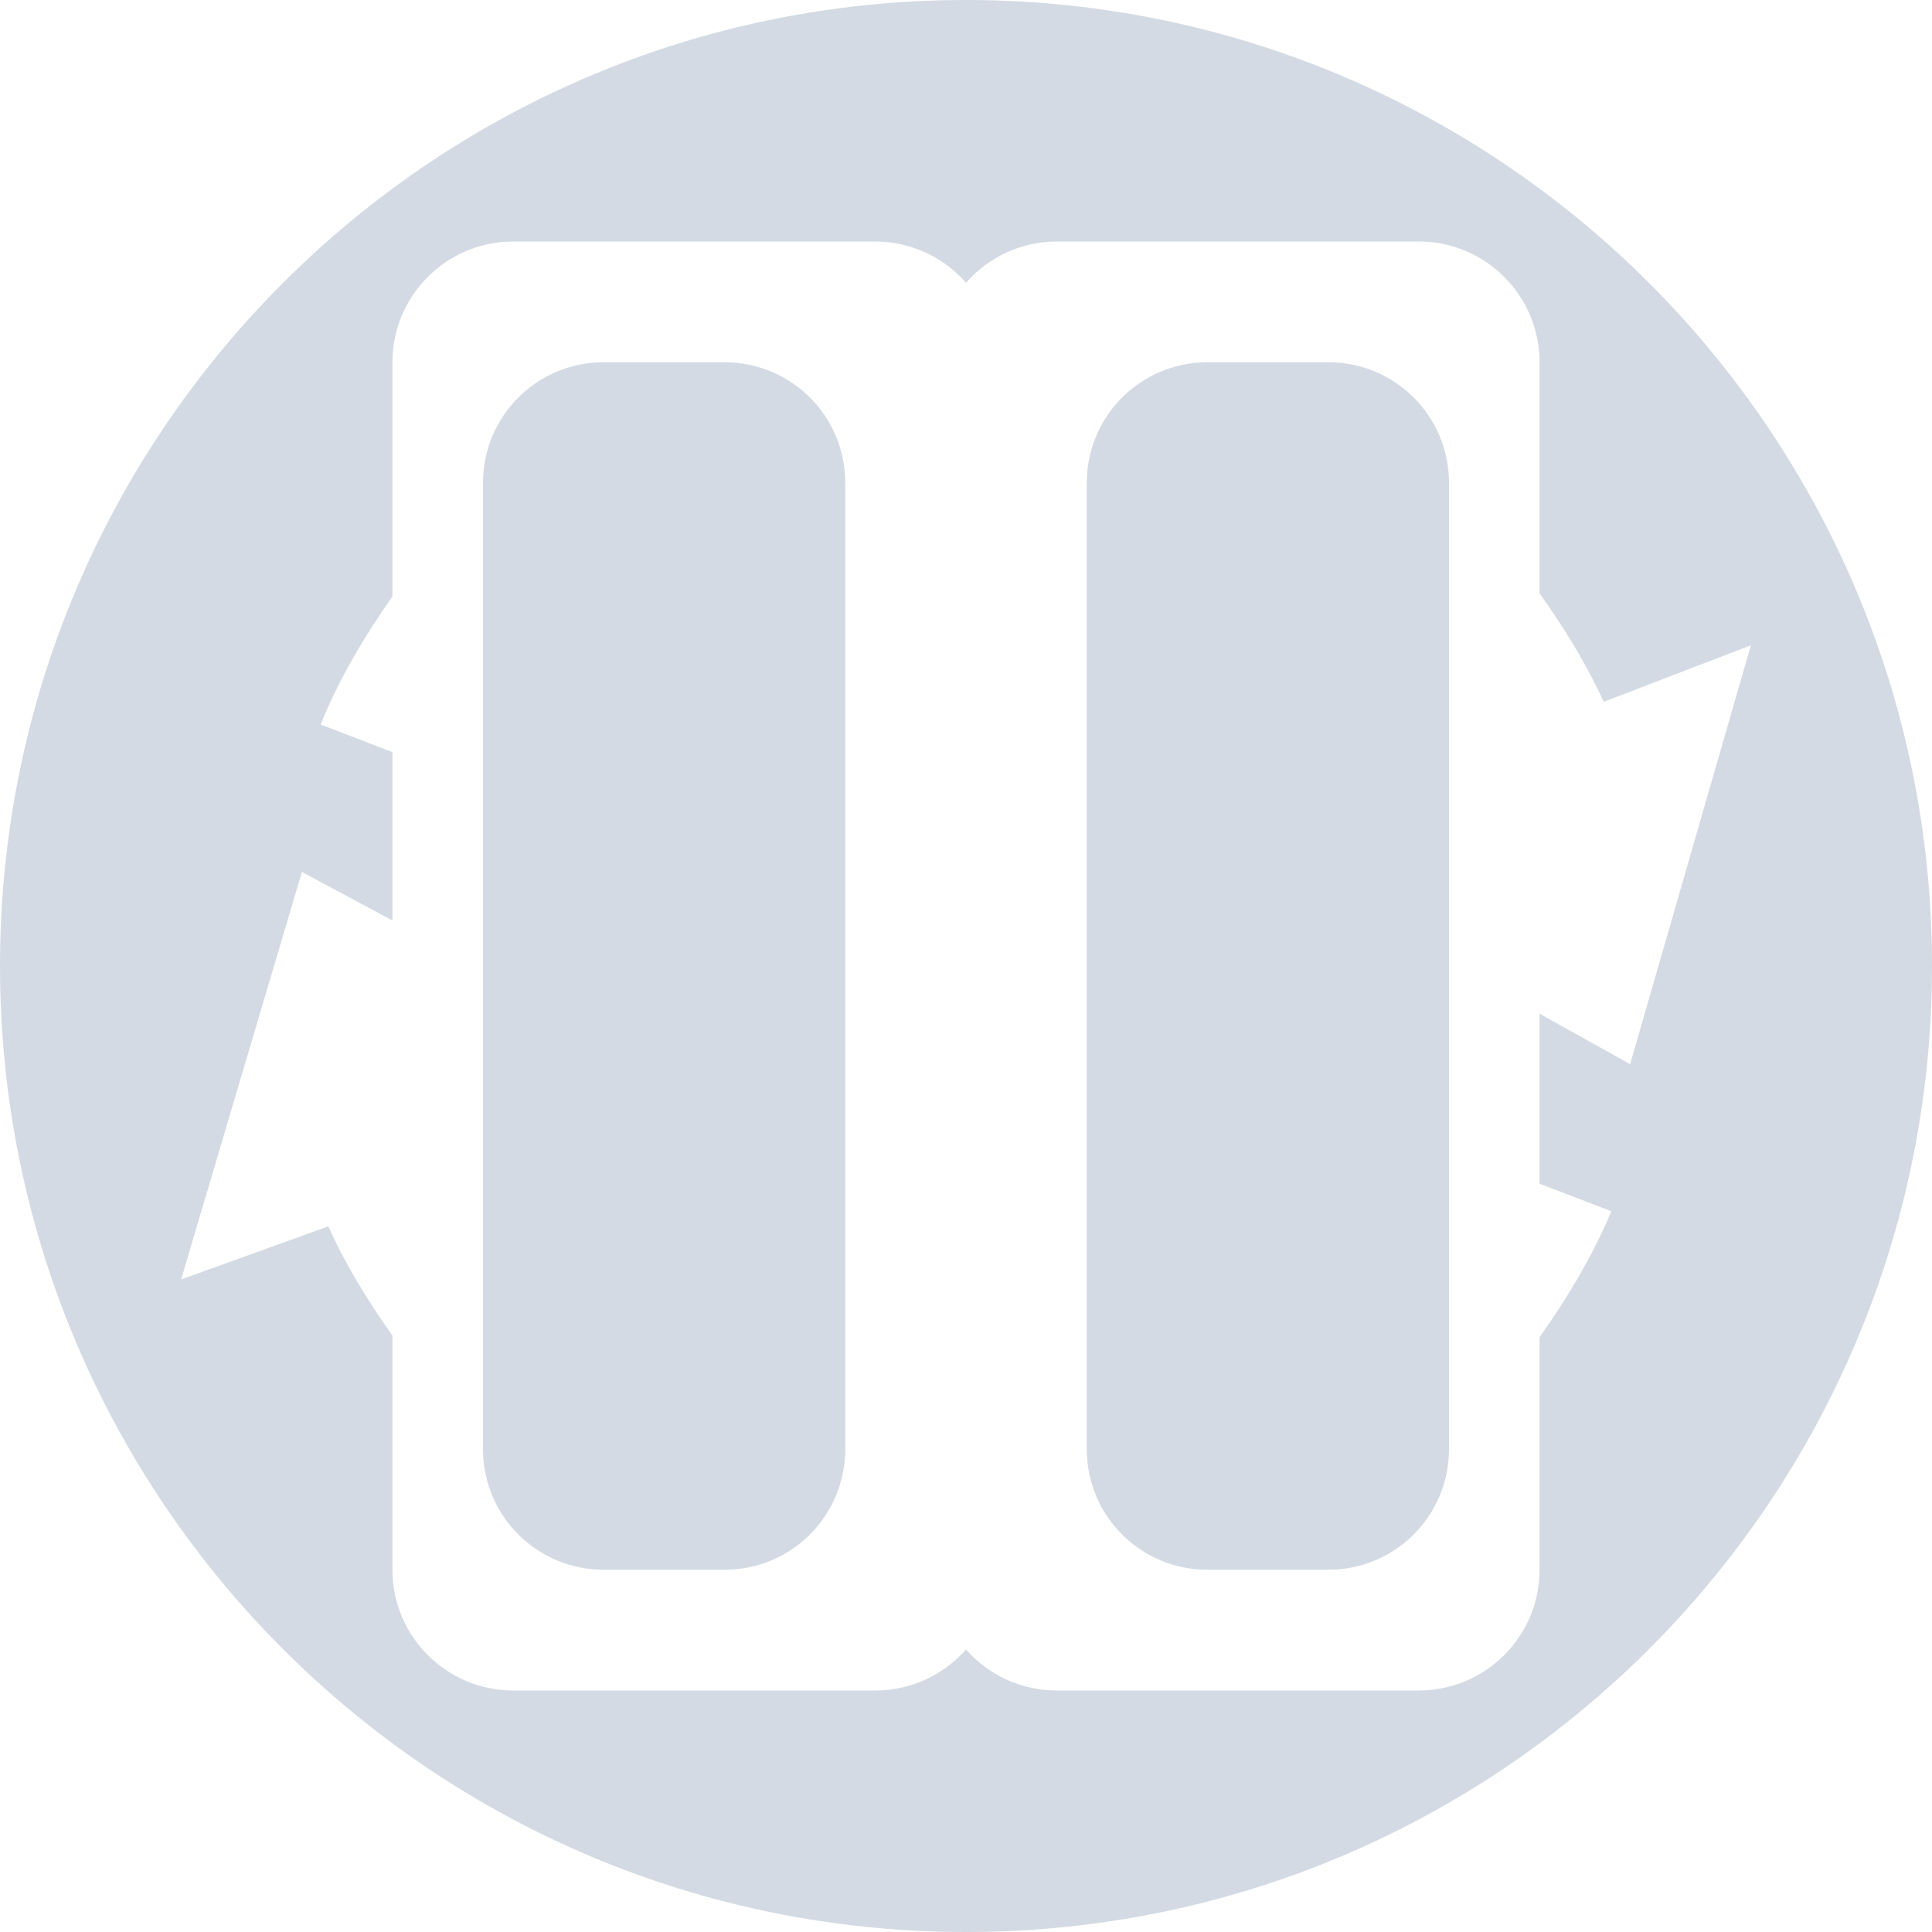
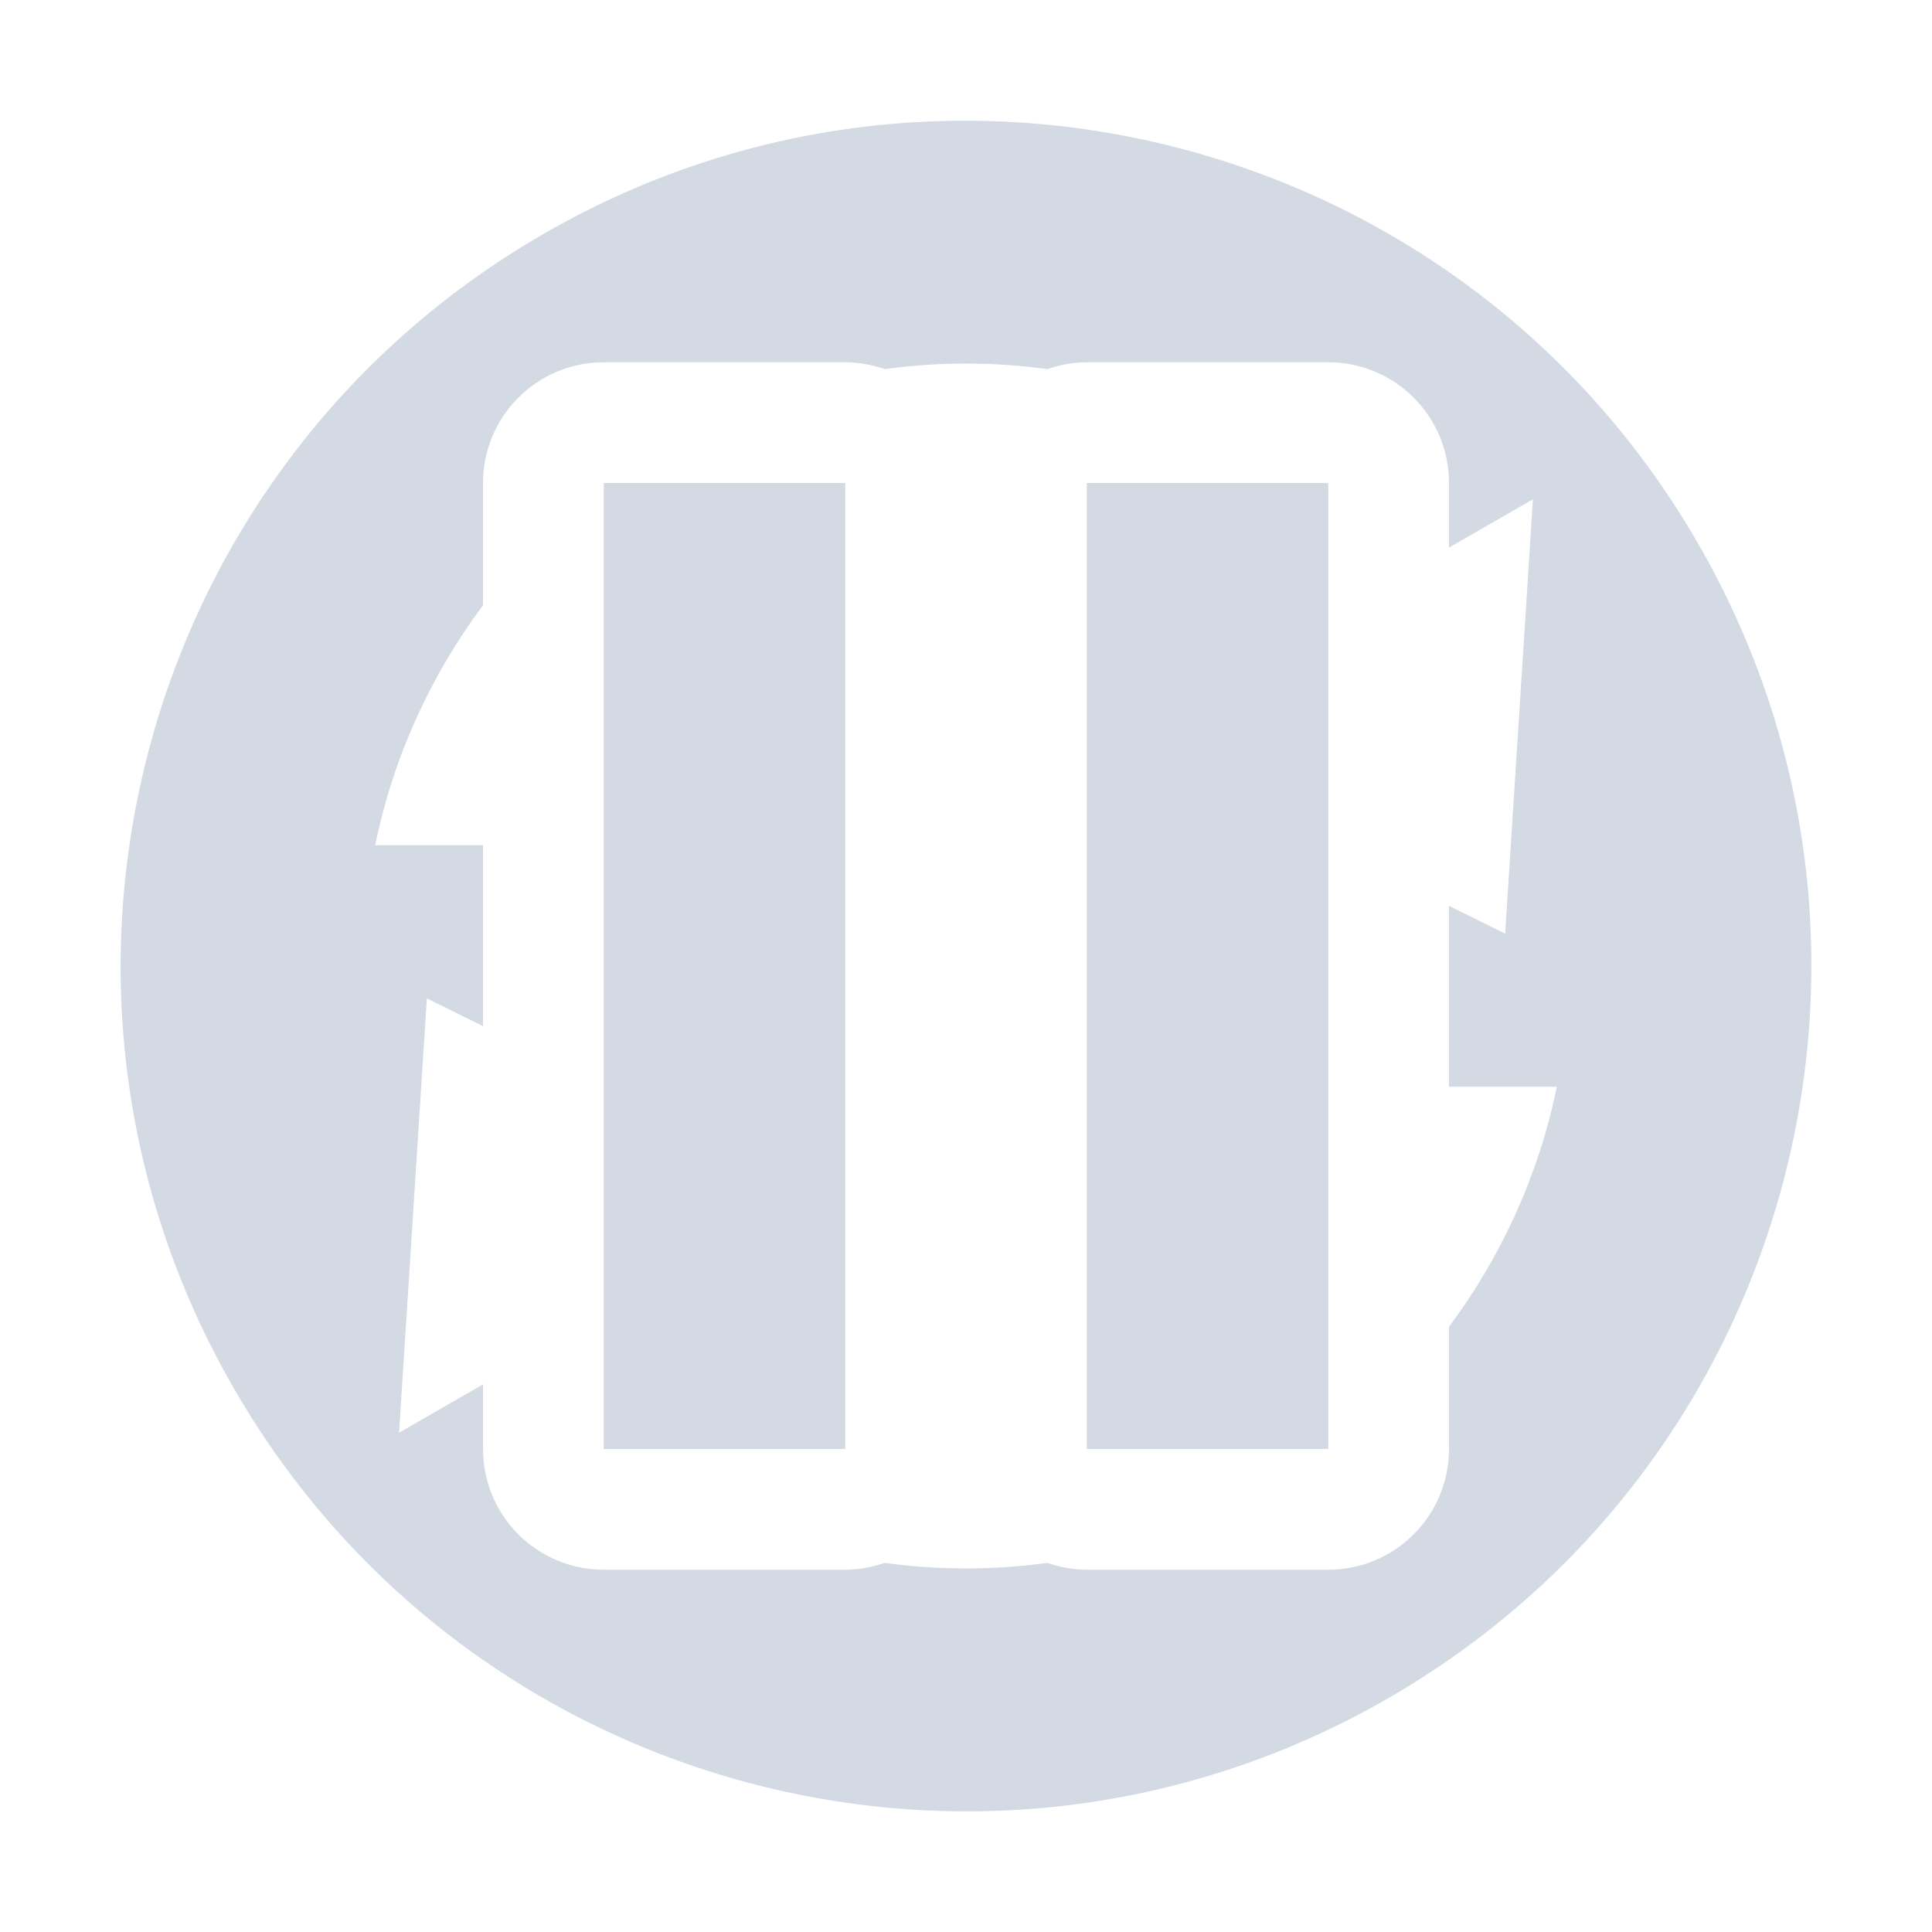
- <svg xmlns="http://www.w3.org/2000/svg" width="16" height="16" version="1.1">
-   <defs>
+ <svg xmlns="http://www.w3.org/2000/svg" width="16" height="16" version="1.1" id="svg2">
+   <defs id="defs4">
    <style id="current-color-scheme" type="text/css">
   .ColorScheme-Text { color:#d3dae3; } .ColorScheme-Highlight { color:#5294e2; }
  </style>
  </defs>
-   <g>
-     <path style="fill:currentColor" class="ColorScheme-Text" d="M 8,0 C 3.582,0 0,3.582 0,8 0,12.418 3.582,16 8,16 12.418,16 16,12.418 16,8 16,3.582 12.418,0 8,0 Z M 4.25,2 H 7.25 C 7.538,2.001 7.811,2.125 8,2.342 8.189,2.125 8.462,2.001 8.75,2 H 11.75 C 12.302,2 12.75,2.448 12.75,3 V 4.914 C 12.951,5.196 13.135,5.492 13.281,5.812 L 14.5,5.344 13.5,8.813 12.75,8.395 V 9.803 L 13.344,10.031 C 13.187,10.407 12.98,10.749 12.75,11.074 V 13 C 12.75,13.552 12.302,14 11.75,14 H 8.75 C 8.463,14 8.19,13.876 8,13.66 7.81,13.876 7.537,14 7.25,14 H 4.25 C 3.698,14 3.25,13.552 3.25,13 V 11.061 C 3.048,10.776 2.863,10.478 2.719,10.156 L 1.5,10.596 2.5,7.221 3.25,7.623 V 6.229 L 2.656,6 C 2.809,5.618 3.018,5.271 3.25,4.939 V 3 C 3.25,2.448 3.698,2 4.25,2 Z M 5,3 C 4.446,3 4,3.446 4,4 V 12 C 4,12.554 4.446,13 5,13 H 6 C 6.554,13 7,12.554 7,12 V 4 C 7,3.446 6.554,3 6,3 Z M 10,3 C 9.446,3 9,3.446 9,4 V 12 C 9,12.554 9.446,13 10,13 H 11 C 11.554,13 12,12.554 12,12 V 4 C 12,3.446 11.554,3 11,3 Z" />
-   </g>
+   <path style="color:#d3dae3;fill:currentColor" d="M 7.812 1.002 C 6.684 1.031 5.546 1.333 4.5 1.938 C 1.152 3.87 0.005 8.152 1.938 11.5 C 3.87 14.848 8.152 15.995 11.5 14.062 C 14.848 12.13 15.995 7.848 14.062 4.5 C 12.734 2.198 10.295 0.938 7.812 1.002 z M 5 3 L 7 3 A 1 1 0 0 1 7.326 3.057 C 7.777 2.995 8.23 2.996 8.674 3.057 A 1 1 0 0 1 9 3 L 11 3 A 1 1 0 0 1 12 4 L 12 4.535 L 12.695 4.135 L 12.465 7.732 L 12 7.502 L 12 9 L 12.893 9 C 12.744 9.729 12.434 10.405 12 10.988 L 12 12 A 1 1 0 0 1 11 13 L 9 13 A 1 1 0 0 1 8.674 12.943 C 8.223 13.005 7.77 13.004 7.326 12.943 A 1 1 0 0 1 7 13 L 5 13 A 1 1 0 0 1 4 12 L 4 11.465 L 3.305 11.865 L 3.535 8.268 L 4 8.498 L 4 7 L 3.107 7 C 3.256 6.271 3.566 5.595 4 5.012 L 4 4 A 1 1 0 0 1 5 3 z M 5 4 L 5 12 L 7 12 L 7 4 L 5 4 z M 9 4 L 9 12 L 11 12 L 11 4 L 9 4 z " id="path3953" />
</svg>
